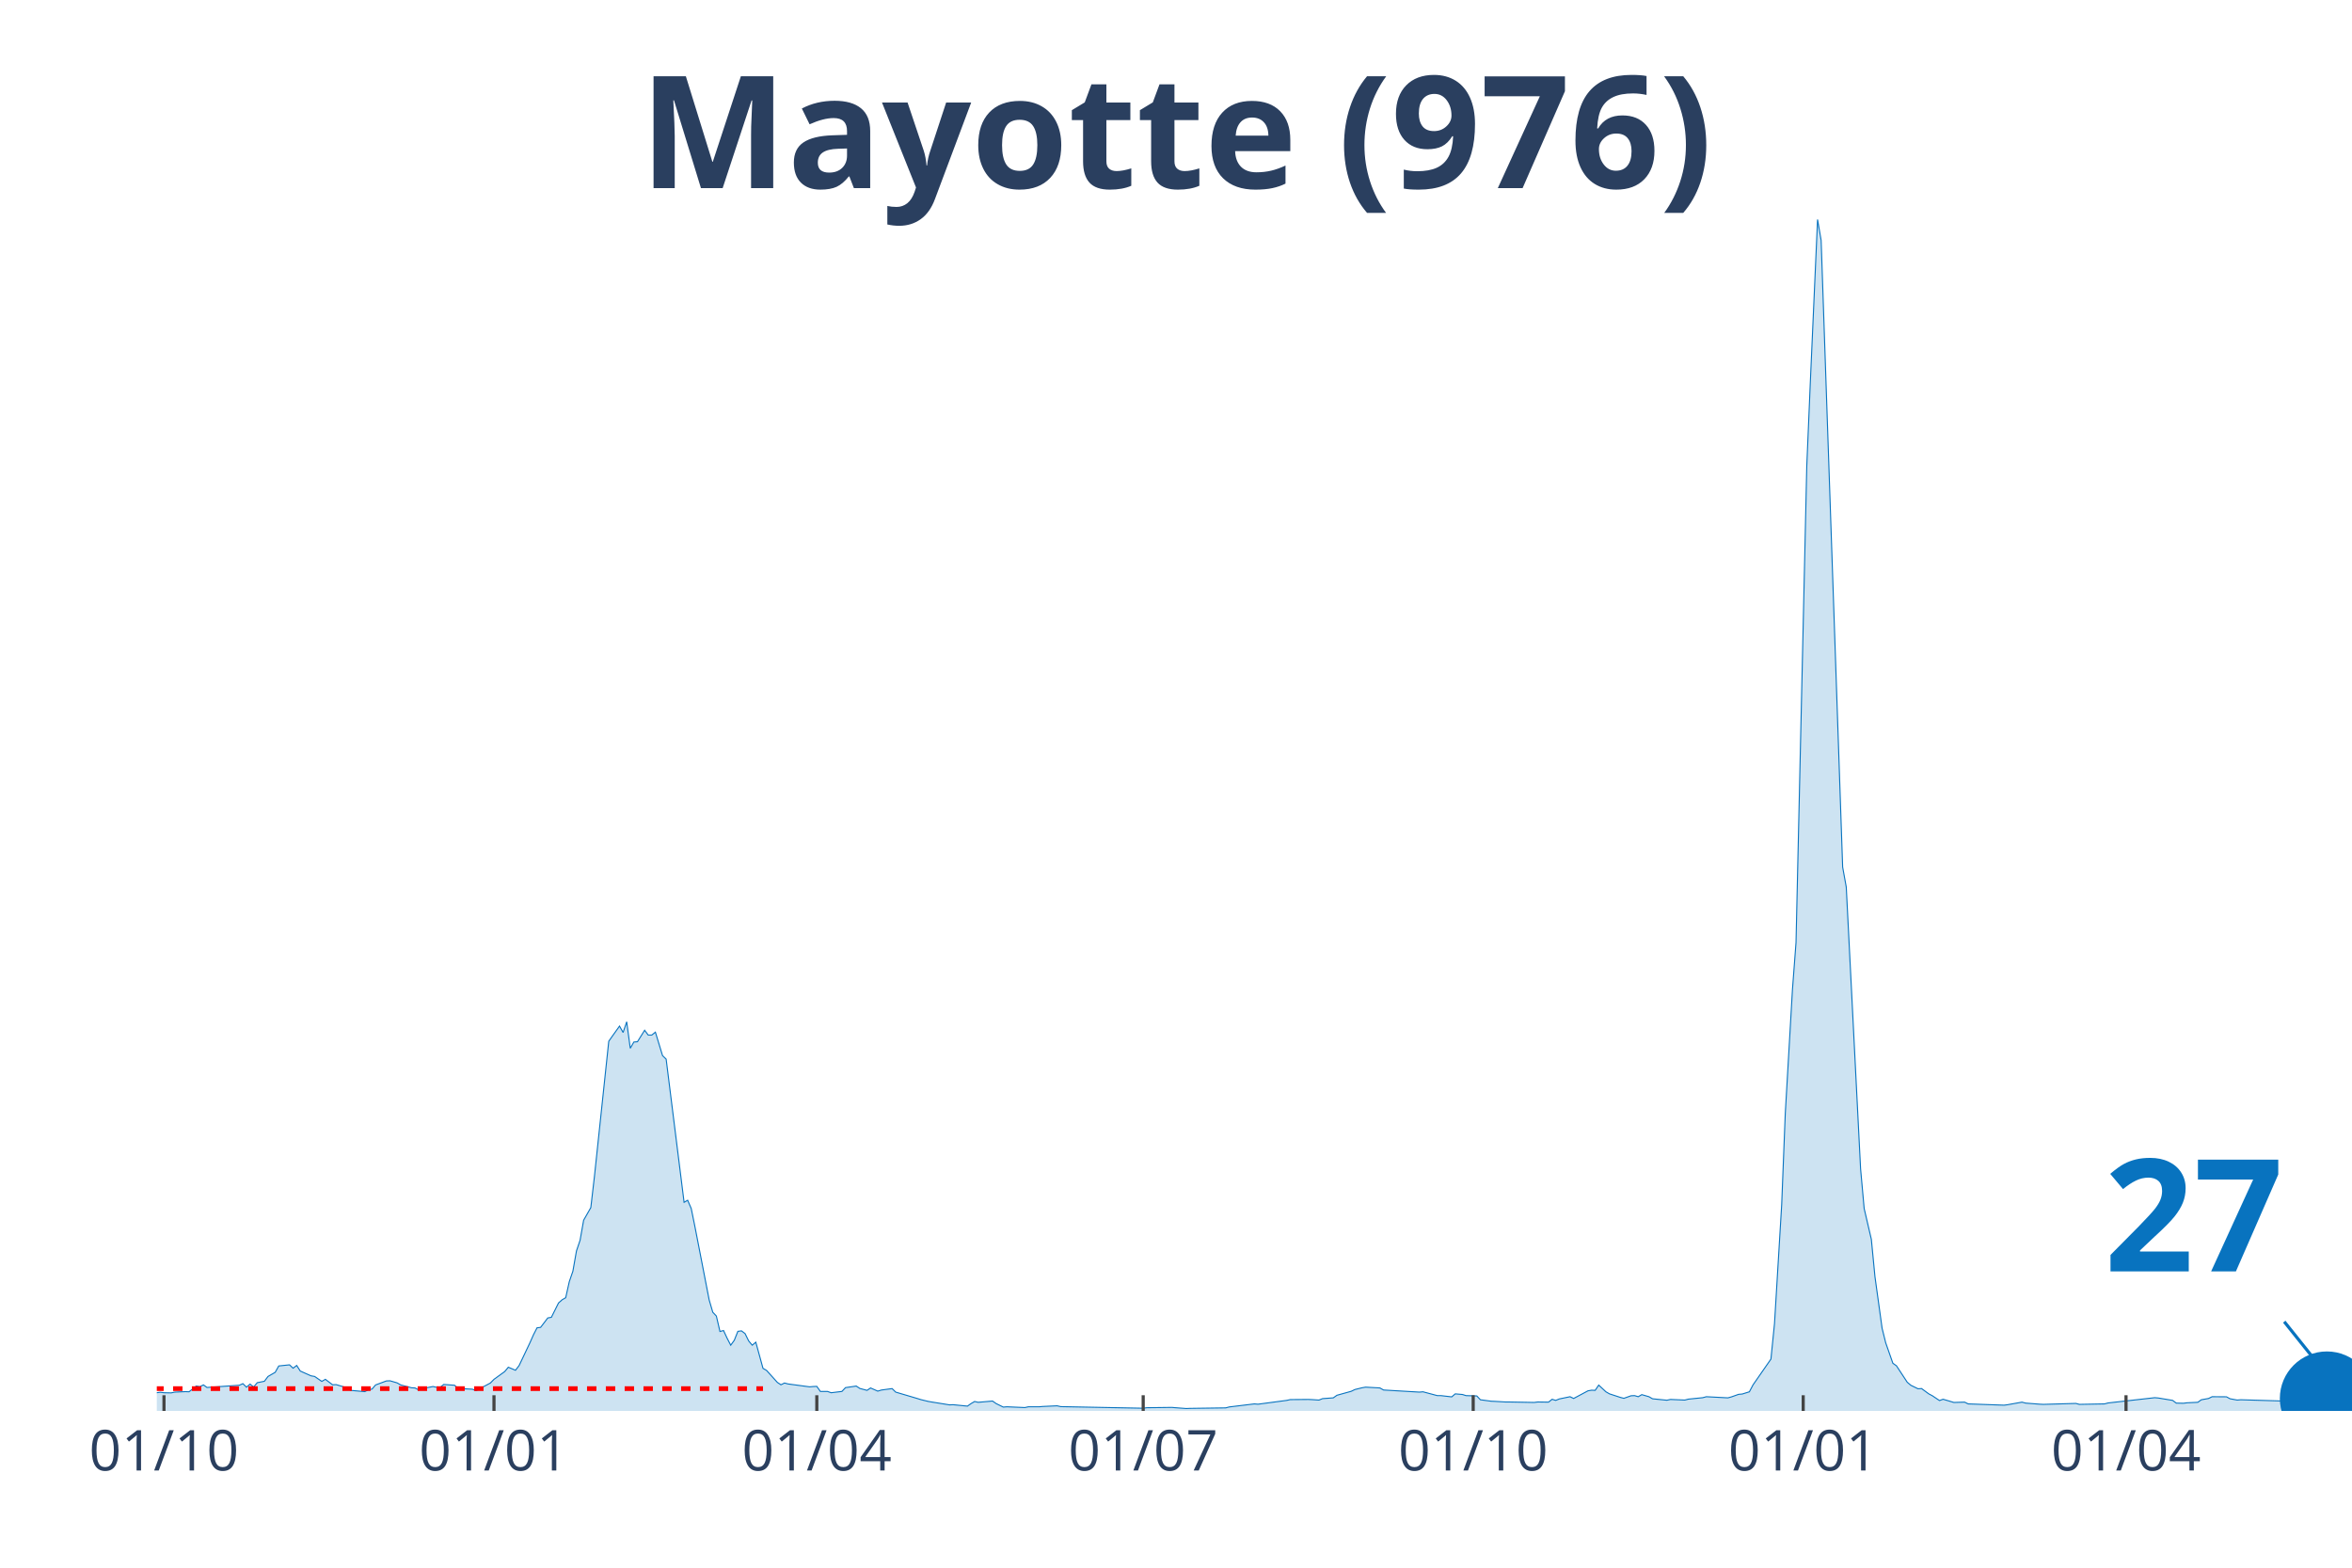
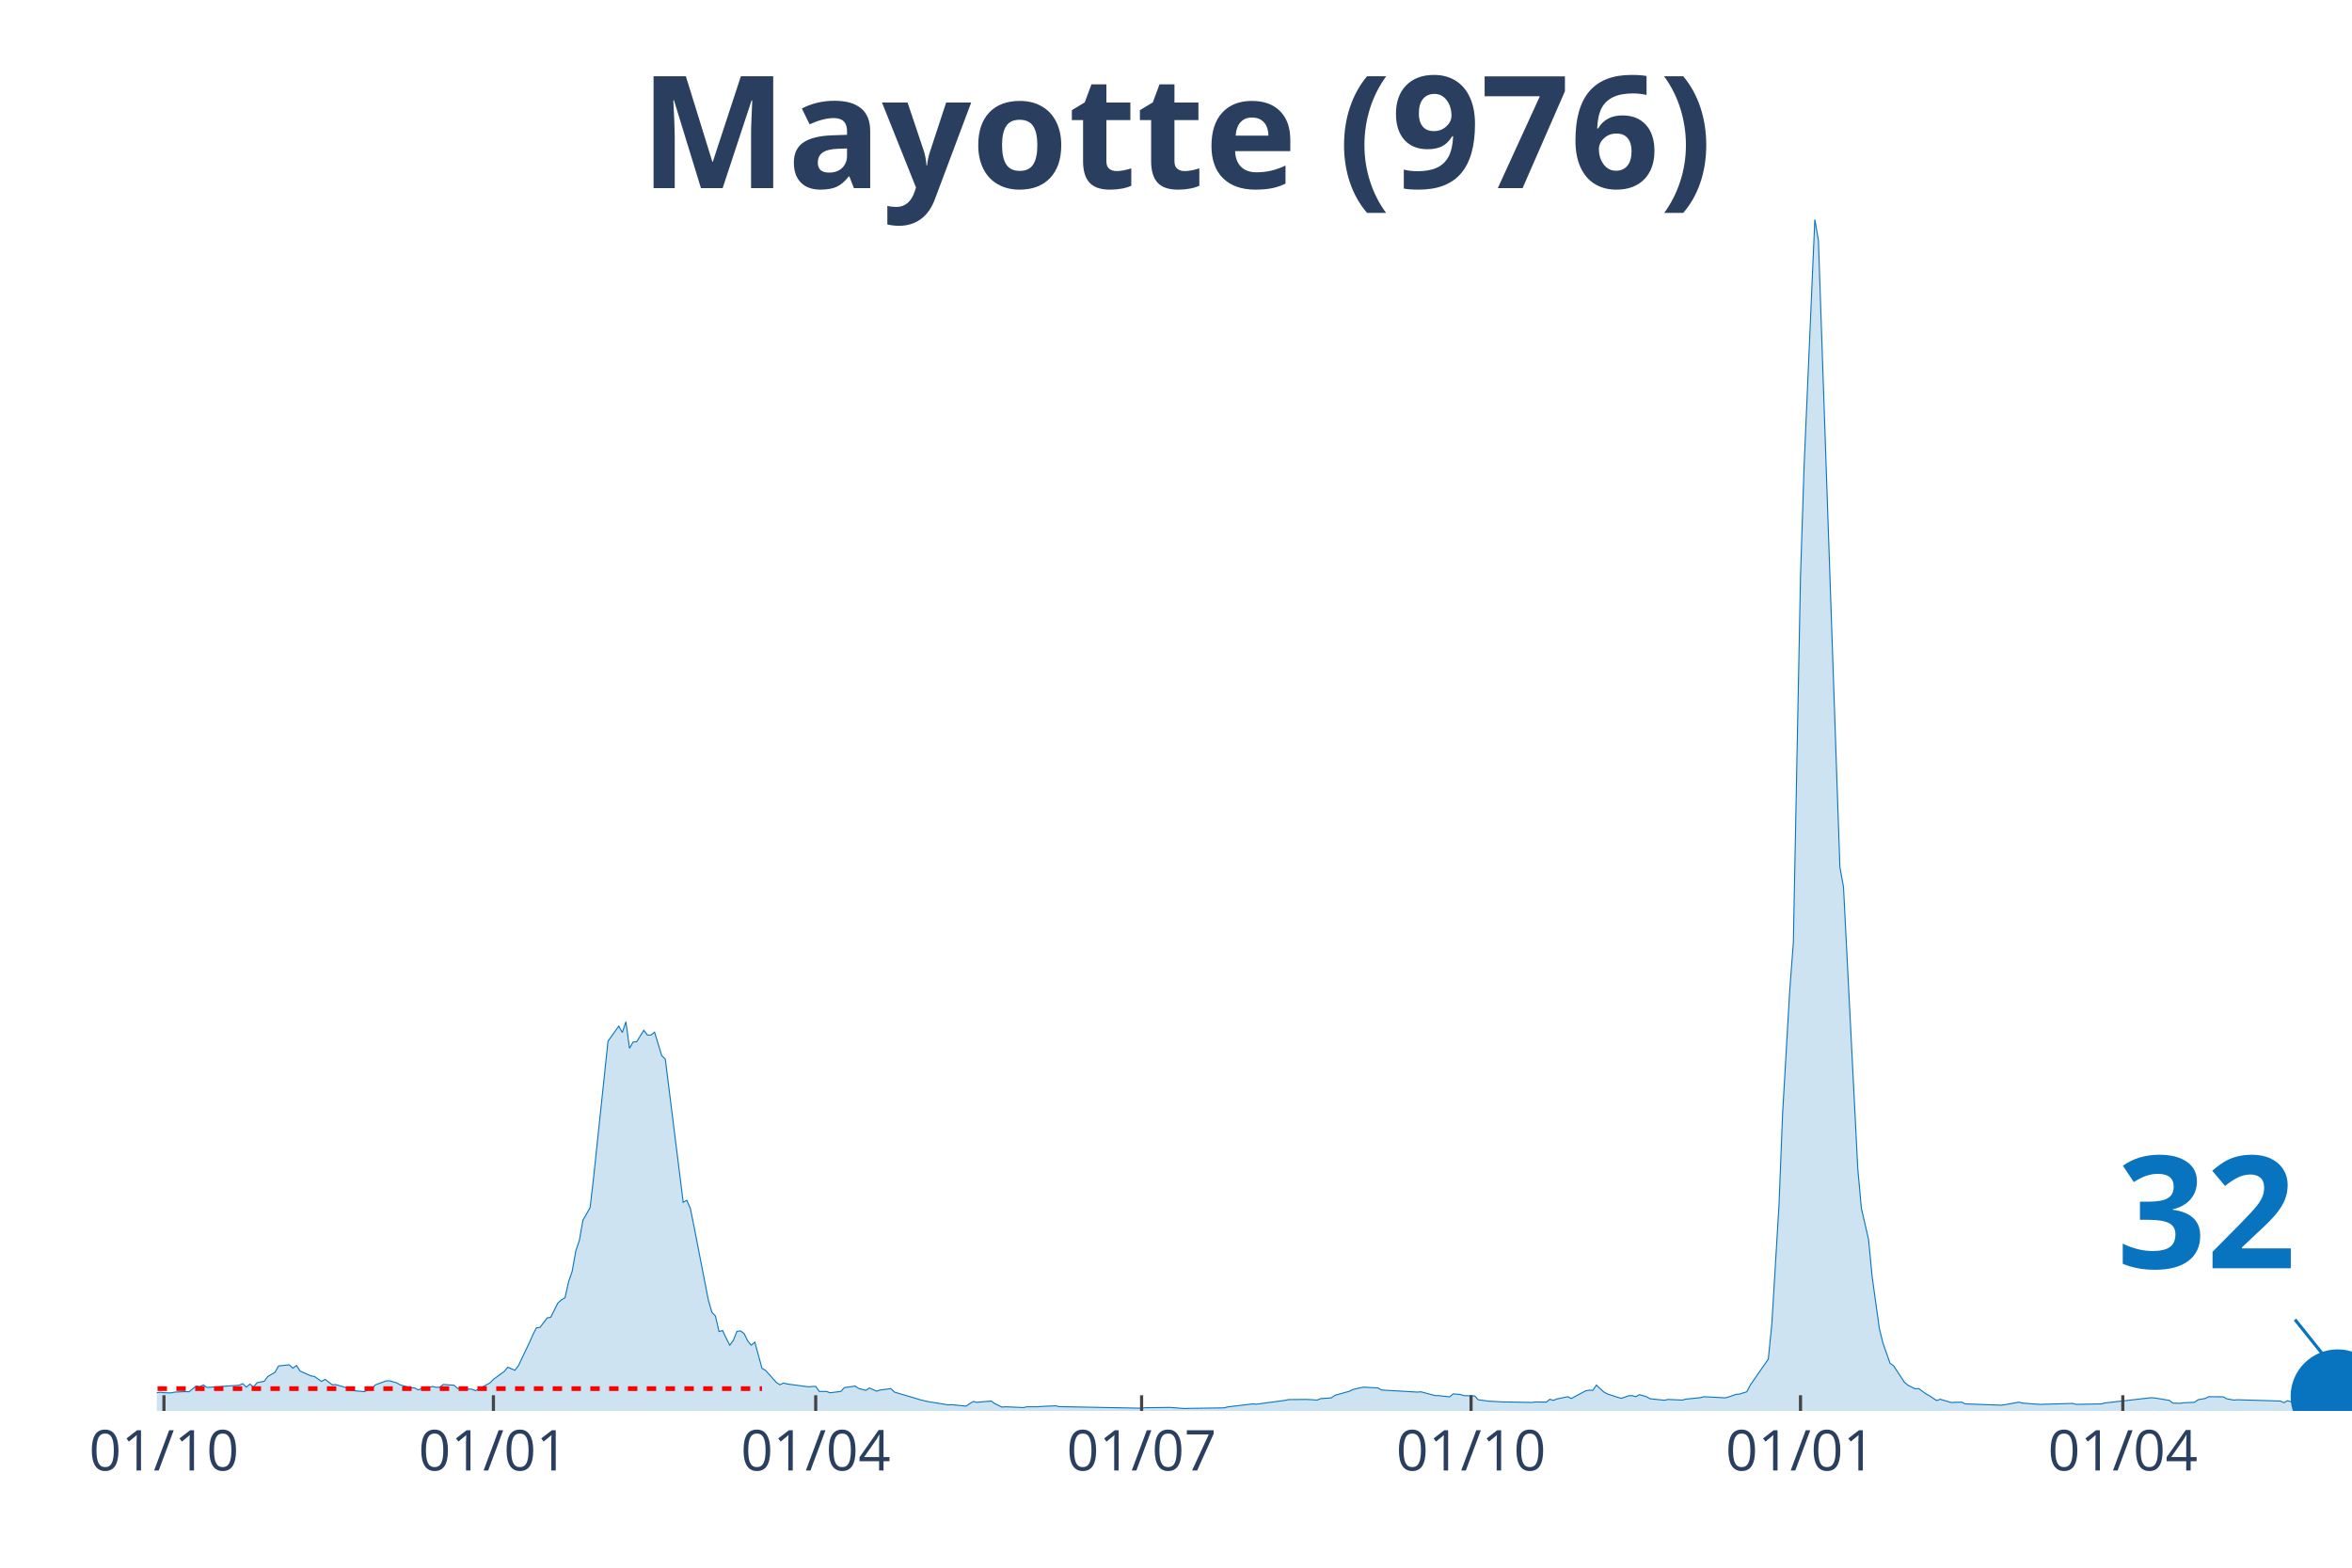
<svg xmlns="http://www.w3.org/2000/svg" class="main-svg" width="1125" height="750" style="" viewBox="0 0 750 500">
  <rect x="0" y="0" width="750" height="500" style="fill: rgb(0, 0, 0); fill-opacity: 0;" />
-   <defs id="defs-0bff88">
+   <defs id="defs-6a3d96">
    <g class="clips">
-       <clipPath id="clip0bff88xyplot" class="plotclip">
+       <clipPath id="clip6a3d96xyplot" class="plotclip">
        <rect width="700" height="380" />
      </clipPath>
-       <clipPath class="axesclip" id="clip0bff88x">
+       <clipPath class="axesclip" id="clip6a3d96x">
        <rect x="50" y="0" width="700" height="500" />
      </clipPath>
-       <clipPath class="axesclip" id="clip0bff88y">
+       <clipPath class="axesclip" id="clip6a3d96y">
        <rect x="0" y="70" width="750" height="380" />
      </clipPath>
-       <clipPath class="axesclip" id="clip0bff88xy">
+       <clipPath class="axesclip" id="clip6a3d96xy">
        <rect x="50" y="70" width="700" height="380" />
      </clipPath>
    </g>
    <g class="gradients" />
-     <g class="patterns" />
  </defs>
  <g class="bglayer">
    <rect class="bg" x="50" y="70" width="700" height="380" style="fill: rgb(0, 0, 0); fill-opacity: 0; stroke-width: 0;" />
  </g>
  <g class="layer-below">
    <g class="imagelayer" />
    <g class="shapelayer" />
  </g>
  <g class="cartesianlayer">
    <g class="subplot xy">
      <g class="layer-subplot">
        <g class="shapelayer" />
        <g class="imagelayer" />
      </g>
      <g class="gridlayer">
        <g class="x">
-           <path class="xgrid crisp" transform="translate(52.29,0)" d="M0,70v380" style="stroke: rgb(255, 255, 255); stroke-opacity: 1; stroke-width: 1px;" />
-           <path class="xgrid crisp" transform="translate(157.52,0)" d="M0,70v380" style="stroke: rgb(255, 255, 255); stroke-opacity: 1; stroke-width: 1px;" />
-           <path class="xgrid crisp" transform="translate(260.46,0)" d="M0,70v380" style="stroke: rgb(255, 255, 255); stroke-opacity: 1; stroke-width: 1px;" />
-           <path class="xgrid crisp" transform="translate(364.54,0)" d="M0,70v380" style="stroke: rgb(255, 255, 255); stroke-opacity: 1; stroke-width: 1px;" />
-           <path class="xgrid crisp" transform="translate(469.77,0)" d="M0,70v380" style="stroke: rgb(255, 255, 255); stroke-opacity: 1; stroke-width: 1px;" />
-           <path class="xgrid crisp" transform="translate(575,0)" d="M0,70v380" style="stroke: rgb(255, 255, 255); stroke-opacity: 1; stroke-width: 1px;" />
-           <path class="xgrid crisp" transform="translate(677.94,0)" d="M0,70v380" style="stroke: rgb(255, 255, 255); stroke-opacity: 1; stroke-width: 1px;" />
+           <path class="xgrid crisp" transform="translate(52.28,0)" d="M0,70v380" style="stroke: rgb(255, 255, 255); stroke-opacity: 1; stroke-width: 1px;" />
+           <path class="xgrid crisp" transform="translate(157.34,0)" d="M0,70v380" style="stroke: rgb(255, 255, 255); stroke-opacity: 1; stroke-width: 1px;" />
+           <path class="xgrid crisp" transform="translate(260.11,0)" d="M0,70v380" style="stroke: rgb(255, 255, 255); stroke-opacity: 1; stroke-width: 1px;" />
+           <path class="xgrid crisp" transform="translate(364.03,0)" d="M0,70v380" style="stroke: rgb(255, 255, 255); stroke-opacity: 1; stroke-width: 1px;" />
+           <path class="xgrid crisp" transform="translate(469.09,0)" d="M0,70v380" style="stroke: rgb(255, 255, 255); stroke-opacity: 1; stroke-width: 1px;" />
+           <path class="xgrid crisp" transform="translate(574.14,0)" d="M0,70v380" style="stroke: rgb(255, 255, 255); stroke-opacity: 1; stroke-width: 1px;" />
+           <path class="xgrid crisp" transform="translate(676.92,0)" d="M0,70v380" style="stroke: rgb(255, 255, 255); stroke-opacity: 1; stroke-width: 1px;" />
        </g>
        <g class="y" />
      </g>
      <g class="zerolinelayer" />
      <path class="xlines-below" />
      <path class="ylines-below" />
      <g class="overlines-below" />
      <g class="xaxislayer-below" />
      <g class="yaxislayer-below" />
      <g class="overaxes-below" />
-       <g class="plot" transform="translate(50,70)" clip-path="url(#clip0bff88xyplot)">
+       <g class="plot" transform="translate(50, 70)" clip-path="url('#clip6a3d96xyplot')">
        <g class="scatterlayer mlayer">
-           <g class="trace scatter traceed06a6" style="stroke-miterlimit: 2;">
+           <g class="trace scatter trace711600" style="stroke-miterlimit: 2;">
            <g class="fills">
              <g>
-                 <path class="js-fill" d="M680.56,380L-155.56,380L-155.56,378.37L-148.69,379.03L-147.55,377.61L-144.12,372.98L-142.97,368.21L-138.4,362.39L-137.25,363.92L-136.11,364.38L-134.97,368.66L-131.54,373.54L-130.39,373.69L-123.53,373.18L-122.39,373.18L-118.95,374.25L-117.81,374.1L-104.08,374.3L-102.94,374.91L-93.79,377.25L-92.65,376.84L-74.35,375.62L-73.2,375.78L-69.77,376.03L-68.63,375.83L-66.34,376.29L-65.2,376.03L-58.33,375.62L-57.19,376.03L-37.75,375.83L-36.6,375.73L-32.03,374.25L-30.88,374.25L-25.16,373.43L-24.02,374.15L-18.3,374.25L-17.16,374.35L-14.87,374L-13.73,374.3L-11.44,375.22L-10.29,375.22L-8.01,375.12L-6.86,375.02L1.14,374.05L2.29,374.2L4.58,374.25L5.72,374L9.15,373.85L10.29,373.9L12.58,372.06L13.73,372.26L14.87,371.7L16.01,372.52L26.31,371.81L27.45,371.3L28.59,372.42L29.74,371.45L30.88,372.37L32.03,371L34.31,370.54L35.46,369.01L37.75,367.69L38.89,365.66L42.32,365.3L43.46,366.37L44.61,365.5L45.75,367.28L49.18,368.81L50.33,369.01L52.61,370.58L53.76,369.92L56.05,371.66L57.19,371.61L60.62,372.62L61.76,373.44L66.34,373.85L67.48,373.24L68.63,373.03L69.77,371.71L73.2,370.44L74.35,370.39L76.63,371.05L77.78,371.71L81.21,372.62L82.35,372.68L83.5,373.29L84.64,372.88L88.07,372.22L89.22,372.47L90.36,372.47L91.5,371.56L94.93,371.81L96.08,372.83L100.65,373.08L101.8,373.54L106.37,371.1L107.52,369.93L110.95,367.44L112.09,366.06L114.38,367.03L115.52,365.55L118.95,358.33L120.1,355.74L121.24,353.5L122.39,353.35L124.67,350.35L125.82,350.14L128.1,345.57L129.25,344.55L130.39,343.89L131.54,338.75L132.68,335.44L133.82,328.98L134.97,325.58L136.11,319.17L138.4,315.15L139.54,305.33L144.12,262.1L145.26,260.47L147.55,257.27L148.69,259.3L149.84,255.89L150.98,264.34L152.12,262.35L153.27,262.25L155.56,258.59L156.7,260.12L157.84,260.12L158.99,259.2L161.27,266.68L162.42,267.8L168.14,313.47L169.28,312.81L170.42,315.45L171.57,321.1L176.14,344.6L177.29,348.52L178.43,349.74L179.58,354.67L180.72,354.36L181.86,356.81L183.01,359.04L184.15,357.47L185.29,354.62L186.44,354.47L187.58,355.33L188.73,357.67L189.87,359.04L191.01,358.08L193.3,366.42L194.44,367.08L197.88,370.9L199.02,371.66L200.16,371.1L201.31,371.4L208.17,372.32L209.31,372.22L210.46,372.17L211.6,373.79L213.89,373.79L215.03,374.2L218.46,373.79L219.61,372.57L223.04,372.07L224.18,372.83L226.47,373.44L227.61,372.68L229.9,373.69L231.05,373.34L234.48,372.88L235.62,374L242.48,376.03L243.63,376.39L245.92,376.95L247.06,377.15L252.78,378.07L253.92,378.02L258.5,378.47L259.64,377.66L260.78,377L261.93,377.25L266.5,376.85L267.65,377.66L269.93,378.78L271.08,378.68L276.8,378.93L277.94,378.68L281.37,378.68L282.52,378.58L287.09,378.37L288.24,378.63L314.54,379.14L315.69,378.98L323.69,378.88L324.84,378.98L328.27,379.24L329.41,379.19L340.85,379.03L341.99,378.73L350,377.76L351.14,377.86L360.29,376.64L361.44,376.39L367.16,376.34L368.3,376.39L370.59,376.54L371.73,376.08L375.16,375.83L376.31,375.01L380.88,373.74L382.03,373.18L384.31,372.62L385.46,372.42L390.03,372.67L391.18,373.33L402.61,374L403.76,373.9L408.33,375.12L409.48,375.12L412.91,375.52L414.05,374.56L416.34,374.76L417.48,375.12L420.92,375.22L422.06,376.44L425.49,376.9L426.63,376.95L430.07,377.15L431.21,377.15L439.22,377.3L440.36,377.15L443.79,377.2L444.93,376.29L446.08,376.64L447.22,376.18L450.65,375.47L451.8,376.03L456.37,373.59L457.52,373.39L458.66,373.44L459.8,371.76L462.09,373.9L463.24,374.56L466.67,375.68L467.81,375.98L470.1,375.17L471.24,375.12L472.39,375.47L473.53,374.81L475.82,375.47L476.96,376.13L481.54,376.59L482.68,376.34L487.25,376.54L488.4,376.24L492.97,375.78L494.12,375.47L500.98,375.83L502.12,375.52L504.41,374.71L505.56,374.61L507.84,373.9L508.99,371.71L514.71,363.47L515.85,352.13L518.14,314.23L519.28,285.24L521.57,245.67L522.71,230.61L526.14,78.63L527.29,51.52L529.58,0L530.72,6.66L537.58,206.56L538.73,212.91L543.3,302.79L544.44,315.45L546.73,325.27L547.88,337.17L550.16,353.65L551.31,358.28L553.59,364.79L554.74,365.61L558.17,370.84L559.31,371.81L561.6,372.93L562.75,372.87L565.03,374.55L566.18,375.16L568.46,376.69L569.61,376.28L571.9,376.95L573.04,377.3L576.47,377.2L577.61,377.76L589.05,378.17L590.2,378.02L594.77,377.2L595.92,377.51L600.49,377.86L601.63,377.91L611.93,377.61L613.07,377.91L621.08,377.76L622.22,377.46L637.09,375.78L638.24,375.88L642.81,376.64L643.95,377.51L646.24,377.56L647.39,377.41L650.82,377.25L651.96,376.44L654.25,376.03L655.39,375.47L659.97,375.5L661.11,376.12L663.4,376.54L664.54,376.44L678.27,376.85L679.41,377.36L680.56,376.74" style="fill: rgb(8, 115, 191); fill-opacity: 0.2; stroke-width: 0;" />
+                 <path class="js-fill" d="M684.01,380L-155.3,380L-155.3,378.37L-148.45,379.03L-147.31,377.61L-143.88,372.98L-142.74,368.21L-138.17,362.39L-137.03,363.92L-135.89,364.38L-134.75,368.66L-131.32,373.54L-130.18,373.69L-123.33,373.18L-122.19,373.18L-118.76,374.25L-117.62,374.1L-103.92,374.3L-102.77,374.91L-93.64,377.25L-92.5,376.84L-74.23,375.62L-73.08,375.78L-69.66,376.03L-68.52,375.83L-66.23,376.29L-65.09,376.03L-58.24,375.62L-57.1,376.03L-37.68,375.83L-36.54,375.73L-31.97,374.25L-30.83,374.25L-25.12,373.43L-23.98,374.15L-18.27,374.25L-17.13,374.35L-14.85,374L-13.7,374.3L-11.42,375.22L-10.28,375.22L-7.99,375.12L-6.85,375.02L1.14,374.05L2.28,374.2L4.57,374.25L5.71,374L9.14,373.85L10.28,373.9L12.56,372.06L13.7,372.26L14.85,371.7L15.99,372.52L26.26,371.81L27.41,371.3L28.55,372.42L29.69,371.45L30.83,372.37L31.97,371L34.26,370.54L35.4,369.01L37.68,367.69L38.83,365.66L42.25,365.3L43.39,366.37L44.54,365.5L45.68,367.28L49.1,368.81L50.24,369.01L52.53,370.58L53.67,369.92L55.95,371.66L57.1,371.61L60.52,372.62L61.66,373.44L66.23,373.85L67.37,373.24L68.52,373.03L69.66,371.71L73.08,370.44L74.23,370.39L76.51,371.05L77.65,371.71L81.08,372.62L82.22,372.68L83.36,373.29L84.5,372.88L87.93,372.22L89.07,372.47L90.21,372.47L91.35,371.56L94.78,371.81L95.92,372.83L100.49,373.08L101.63,373.54L106.2,371.1L107.34,369.93L110.77,367.44L111.91,366.06L114.19,367.03L115.33,365.55L118.76,358.33L119.9,355.74L121.04,353.5L122.19,353.35L124.47,350.35L125.61,350.14L127.9,345.57L129.04,344.55L130.18,343.89L131.32,338.75L132.46,335.44L133.61,328.98L134.75,325.58L135.89,319.17L138.17,315.15L139.31,305.33L143.88,262.1L145.02,260.47L147.31,257.27L148.45,259.3L149.59,255.89L150.73,264.34L151.88,262.35L153.02,262.25L155.3,258.59L156.44,260.12L157.59,260.12L158.73,259.2L161.01,266.68L162.15,267.8L167.86,313.47L169,312.81L170.15,315.45L171.29,321.1L175.86,344.6L177,348.52L178.14,349.74L179.28,354.67L180.42,354.36L181.57,356.81L182.71,359.04L183.85,357.47L184.99,354.62L186.13,354.47L187.28,355.33L188.42,357.67L189.56,359.04L190.7,358.08L192.99,366.42L194.13,367.08L197.55,370.9L198.69,371.66L199.84,371.1L200.98,371.4L207.83,372.32L208.97,372.22L210.11,372.17L211.26,373.79L213.54,373.79L214.68,374.2L218.11,373.79L219.25,372.57L222.68,372.07L223.82,372.83L226.1,373.44L227.24,372.68L229.53,373.69L230.67,373.34L234.09,372.88L235.24,374L242.09,376.03L243.23,376.39L245.51,376.95L246.66,377.15L252.37,378.07L253.51,378.02L258.08,378.47L259.22,377.66L260.36,377L261.5,377.25L266.07,376.85L267.21,377.66L269.49,378.78L270.64,378.68L276.35,378.93L277.49,378.68L280.91,378.68L282.06,378.58L286.62,378.37L287.77,378.63L314.03,379.14L315.17,378.98L323.16,378.88L324.31,378.98L327.73,379.24L328.87,379.19L340.29,379.03L341.44,378.73L349.43,377.76L350.57,377.86L359.71,376.64L360.85,376.39L366.56,376.34L367.7,376.39L369.98,376.54L371.13,376.08L374.55,375.83L375.69,375.01L380.26,373.74L381.4,373.18L383.69,372.62L384.83,372.42L389.4,372.67L390.54,373.33L401.96,374L403.1,373.9L407.67,375.12L408.81,375.12L412.23,375.52L413.38,374.56L415.66,374.76L416.8,375.12L420.23,375.22L421.37,376.44L424.8,376.9L425.94,376.95L429.36,377.15L430.51,377.15L438.5,377.3L439.64,377.15L443.07,377.2L444.21,376.29L445.35,376.64L446.49,376.18L449.92,375.47L451.06,376.03L455.63,373.59L456.77,373.39L457.91,373.44L459.05,371.76L461.34,373.9L462.48,374.56L465.91,375.68L467.05,375.98L469.33,375.17L470.47,375.12L471.62,375.47L472.76,374.81L475.04,375.47L476.18,376.13L480.75,376.59L481.89,376.34L486.46,376.54L487.6,376.24L492.17,375.78L493.31,375.47L500.16,375.83L501.31,375.52L503.59,374.71L504.73,374.61L507.01,373.9L508.16,371.71L513.87,363.47L515.01,352.13L517.29,314.23L518.43,285.24L520.72,245.67L521.86,230.61L524.14,113.88L525.29,78.63L528.71,0L529.85,6.66L536.7,206.56L537.85,212.91L542.41,302.79L543.56,315.45L545.84,325.27L546.98,337.17L549.27,353.65L550.41,358.28L552.69,364.79L553.83,365.61L557.26,370.84L558.4,371.81L560.69,372.93L561.83,372.87L564.11,374.55L565.25,375.16L567.54,376.69L568.68,376.28L570.96,376.95L572.1,377.3L575.53,377.2L576.67,377.76L588.09,378.17L589.23,378.02L593.8,377.2L594.94,377.51L599.51,377.86L600.65,377.91L610.93,377.61L612.07,377.91L620.07,377.76L621.21,377.46L636.05,375.78L637.19,375.88L641.76,376.64L642.9,377.51L645.19,377.56L646.33,377.41L649.76,377.25L650.9,376.44L653.18,376.03L654.32,375.47L658.89,375.5L660.03,376.12L662.32,376.54L663.46,376.44L677.16,376.85L678.3,377.36L679.45,376.74L680.59,377.1L684.01,376.54" style="fill: rgb(8, 115, 191); fill-opacity: 0.2; stroke-width: 0;" />
              </g>
            </g>
            <g class="errorbars" />
            <g class="lines">
-               <path class="js-line" d="M-155.56,378.37L-148.69,379.03L-147.55,377.61L-144.12,372.98L-142.97,368.21L-138.4,362.39L-137.25,363.92L-136.11,364.38L-134.97,368.66L-131.54,373.54L-130.39,373.69L-123.53,373.18L-122.39,373.18L-118.95,374.25L-117.81,374.1L-104.08,374.3L-102.94,374.91L-93.79,377.25L-92.65,376.84L-74.35,375.62L-73.2,375.78L-69.77,376.03L-68.63,375.83L-66.34,376.29L-65.2,376.03L-58.33,375.62L-57.19,376.03L-37.75,375.83L-36.6,375.73L-32.03,374.25L-30.88,374.25L-25.16,373.43L-24.02,374.15L-18.3,374.25L-17.16,374.35L-14.87,374L-13.73,374.3L-11.44,375.22L-10.29,375.22L-8.01,375.12L-6.86,375.02L1.14,374.05L2.29,374.2L4.58,374.25L5.72,374L9.15,373.85L10.29,373.9L12.58,372.06L13.73,372.26L14.87,371.7L16.01,372.52L26.31,371.81L27.45,371.3L28.59,372.42L29.74,371.45L30.88,372.37L32.03,371L34.31,370.54L35.46,369.01L37.75,367.69L38.89,365.66L42.32,365.3L43.46,366.37L44.61,365.5L45.75,367.28L49.18,368.81L50.33,369.01L52.61,370.58L53.76,369.92L56.05,371.66L57.19,371.61L60.62,372.62L61.76,373.44L66.34,373.85L67.48,373.24L68.63,373.03L69.77,371.71L73.2,370.44L74.35,370.39L76.63,371.05L77.78,371.71L81.21,372.62L82.35,372.68L83.5,373.29L84.64,372.88L88.07,372.22L89.22,372.47L90.36,372.47L91.5,371.56L94.93,371.81L96.08,372.83L100.65,373.08L101.8,373.54L106.37,371.1L107.52,369.93L110.95,367.44L112.09,366.06L114.38,367.03L115.52,365.55L118.95,358.33L120.1,355.74L121.24,353.5L122.39,353.35L124.67,350.35L125.82,350.14L128.1,345.57L129.25,344.55L130.39,343.89L131.54,338.75L132.68,335.44L133.82,328.98L134.97,325.58L136.11,319.17L138.4,315.15L139.54,305.33L144.12,262.1L145.26,260.47L147.55,257.27L148.69,259.3L149.84,255.89L150.98,264.34L152.12,262.35L153.27,262.25L155.56,258.59L156.7,260.12L157.84,260.12L158.99,259.2L161.27,266.68L162.42,267.8L168.14,313.47L169.28,312.81L170.42,315.45L171.57,321.1L176.14,344.6L177.29,348.52L178.43,349.74L179.58,354.67L180.72,354.36L181.86,356.81L183.01,359.04L184.15,357.47L185.29,354.62L186.44,354.47L187.58,355.33L188.73,357.67L189.87,359.04L191.01,358.08L193.3,366.42L194.44,367.08L197.88,370.9L199.02,371.66L200.16,371.1L201.31,371.4L208.17,372.32L209.31,372.22L210.46,372.17L211.6,373.79L213.89,373.79L215.03,374.2L218.46,373.79L219.61,372.57L223.04,372.07L224.18,372.83L226.47,373.44L227.61,372.68L229.9,373.69L231.05,373.34L234.48,372.88L235.62,374L242.48,376.03L243.63,376.39L245.92,376.95L247.06,377.15L252.78,378.07L253.92,378.02L258.5,378.47L259.64,377.66L260.78,377L261.93,377.25L266.5,376.85L267.65,377.66L269.93,378.78L271.08,378.68L276.8,378.93L277.94,378.68L281.37,378.68L282.52,378.58L287.09,378.37L288.24,378.63L314.54,379.14L315.69,378.98L323.69,378.88L324.84,378.98L328.27,379.24L329.41,379.19L340.85,379.03L341.99,378.73L350,377.76L351.14,377.86L360.29,376.64L361.44,376.39L367.16,376.34L368.3,376.39L370.59,376.54L371.73,376.08L375.16,375.83L376.31,375.01L380.88,373.74L382.03,373.18L384.31,372.62L385.46,372.42L390.03,372.67L391.18,373.33L402.61,374L403.76,373.9L408.33,375.12L409.48,375.12L412.91,375.52L414.05,374.56L416.34,374.76L417.48,375.12L420.92,375.22L422.06,376.44L425.49,376.9L426.63,376.95L430.07,377.15L431.21,377.15L439.22,377.3L440.36,377.15L443.79,377.2L444.93,376.29L446.08,376.64L447.22,376.18L450.65,375.47L451.8,376.03L456.37,373.59L457.52,373.39L458.66,373.44L459.8,371.76L462.09,373.9L463.24,374.56L466.67,375.68L467.81,375.98L470.1,375.17L471.24,375.12L472.39,375.47L473.53,374.81L475.82,375.47L476.96,376.13L481.54,376.59L482.68,376.34L487.25,376.54L488.4,376.24L492.97,375.78L494.12,375.47L500.98,375.83L502.12,375.52L504.41,374.71L505.56,374.61L507.84,373.9L508.99,371.71L514.71,363.47L515.85,352.13L518.14,314.23L519.28,285.24L521.57,245.67L522.71,230.61L526.14,78.63L527.29,51.52L529.58,0L530.72,6.66L537.58,206.56L538.73,212.91L543.3,302.79L544.44,315.45L546.73,325.27L547.88,337.17L550.16,353.65L551.31,358.28L553.59,364.79L554.74,365.61L558.17,370.84L559.31,371.81L561.6,372.93L562.75,372.87L565.03,374.55L566.18,375.16L568.46,376.69L569.61,376.28L571.9,376.95L573.04,377.3L576.47,377.2L577.61,377.76L589.05,378.17L590.2,378.02L594.77,377.2L595.92,377.51L600.49,377.86L601.63,377.91L611.93,377.61L613.07,377.91L621.08,377.76L622.22,377.46L637.09,375.78L638.24,375.88L642.81,376.64L643.95,377.51L646.24,377.56L647.39,377.41L650.82,377.25L651.96,376.44L654.25,376.03L655.39,375.47L659.97,375.5L661.11,376.12L663.4,376.54L664.54,376.44L678.27,376.85L679.41,377.36L680.56,376.74" style="vector-effect: non-scaling-stroke; fill: none; stroke: rgb(8, 115, 191); stroke-opacity: 1; stroke-width: 0.5px; opacity: 1;" />
+               <path class="js-line" d="M-155.3,378.37L-148.45,379.03L-147.31,377.61L-143.88,372.98L-142.74,368.21L-138.17,362.39L-137.03,363.92L-135.89,364.38L-134.75,368.66L-131.32,373.54L-130.18,373.69L-123.33,373.18L-122.19,373.18L-118.76,374.25L-117.62,374.1L-103.92,374.3L-102.77,374.91L-93.64,377.25L-92.5,376.84L-74.23,375.62L-73.08,375.78L-69.66,376.03L-68.52,375.83L-66.23,376.29L-65.09,376.03L-58.24,375.62L-57.1,376.03L-37.68,375.83L-36.54,375.73L-31.97,374.25L-30.83,374.25L-25.12,373.43L-23.98,374.15L-18.27,374.25L-17.13,374.35L-14.85,374L-13.7,374.3L-11.42,375.22L-10.28,375.22L-7.99,375.12L-6.85,375.02L1.14,374.05L2.28,374.2L4.57,374.25L5.71,374L9.14,373.85L10.28,373.9L12.56,372.06L13.7,372.26L14.85,371.7L15.99,372.52L26.26,371.81L27.41,371.3L28.55,372.42L29.69,371.45L30.83,372.37L31.97,371L34.26,370.54L35.4,369.01L37.68,367.69L38.83,365.66L42.25,365.3L43.39,366.37L44.54,365.5L45.68,367.28L49.1,368.81L50.24,369.01L52.53,370.58L53.67,369.92L55.95,371.66L57.1,371.61L60.52,372.62L61.66,373.44L66.23,373.85L67.37,373.24L68.52,373.03L69.66,371.71L73.08,370.44L74.23,370.39L76.51,371.05L77.65,371.71L81.08,372.62L82.22,372.68L83.36,373.29L84.5,372.88L87.93,372.22L89.07,372.47L90.21,372.47L91.35,371.56L94.78,371.81L95.92,372.83L100.49,373.08L101.63,373.54L106.2,371.1L107.34,369.93L110.77,367.44L111.91,366.06L114.19,367.03L115.33,365.55L118.76,358.33L119.9,355.74L121.04,353.5L122.19,353.35L124.47,350.35L125.61,350.14L127.9,345.57L129.04,344.55L130.18,343.89L131.32,338.75L132.46,335.44L133.61,328.98L134.75,325.58L135.89,319.17L138.17,315.15L139.31,305.33L143.88,262.1L145.02,260.47L147.31,257.27L148.45,259.3L149.59,255.89L150.73,264.34L151.88,262.35L153.02,262.25L155.3,258.59L156.44,260.12L157.59,260.12L158.73,259.2L161.01,266.68L162.15,267.8L167.86,313.47L169,312.81L170.15,315.45L171.29,321.1L175.86,344.6L177,348.52L178.14,349.74L179.28,354.67L180.42,354.36L181.57,356.81L182.71,359.04L183.85,357.47L184.99,354.62L186.13,354.47L187.28,355.33L188.42,357.67L189.56,359.04L190.7,358.08L192.99,366.42L194.13,367.08L197.55,370.9L198.69,371.66L199.84,371.1L200.98,371.4L207.83,372.32L208.97,372.22L210.11,372.17L211.26,373.79L213.54,373.79L214.68,374.2L218.11,373.79L219.25,372.57L222.68,372.07L223.82,372.83L226.1,373.44L227.24,372.68L229.53,373.69L230.67,373.34L234.09,372.88L235.24,374L242.09,376.03L243.23,376.39L245.51,376.95L246.66,377.15L252.37,378.07L253.51,378.02L258.08,378.47L259.22,377.66L260.36,377L261.5,377.25L266.07,376.85L267.21,377.66L269.49,378.78L270.64,378.68L276.35,378.93L277.49,378.68L280.91,378.68L282.06,378.58L286.62,378.37L287.77,378.63L314.03,379.14L315.17,378.98L323.16,378.88L324.31,378.98L327.73,379.24L328.87,379.19L340.29,379.03L341.44,378.73L349.43,377.76L350.57,377.86L359.71,376.64L360.85,376.39L366.56,376.34L367.7,376.39L369.98,376.54L371.13,376.08L374.55,375.83L375.69,375.01L380.26,373.74L381.4,373.18L383.69,372.62L384.83,372.42L389.4,372.67L390.54,373.33L401.96,374L403.1,373.9L407.67,375.12L408.81,375.12L412.23,375.52L413.38,374.56L415.66,374.76L416.8,375.12L420.23,375.22L421.37,376.44L424.8,376.9L425.94,376.95L429.36,377.15L430.51,377.15L438.5,377.3L439.64,377.15L443.07,377.2L444.21,376.29L445.35,376.64L446.49,376.18L449.92,375.47L451.06,376.03L455.63,373.59L456.77,373.39L457.91,373.44L459.05,371.76L461.34,373.9L462.48,374.56L465.91,375.68L467.05,375.98L469.33,375.17L470.47,375.12L471.62,375.47L472.76,374.81L475.04,375.47L476.18,376.13L480.75,376.59L481.89,376.34L486.46,376.54L487.6,376.24L492.17,375.78L493.31,375.47L500.16,375.83L501.31,375.52L503.59,374.71L504.73,374.61L507.01,373.9L508.16,371.71L513.87,363.47L515.01,352.13L517.29,314.23L518.43,285.24L520.72,245.67L521.86,230.61L524.14,113.88L525.29,78.63L528.71,0L529.85,6.66L536.7,206.56L537.85,212.91L542.41,302.79L543.56,315.45L545.84,325.27L546.98,337.17L549.27,353.65L550.41,358.28L552.69,364.79L553.83,365.61L557.26,370.84L558.4,371.81L560.69,372.93L561.83,372.87L564.11,374.55L565.25,375.16L567.54,376.69L568.68,376.28L570.96,376.95L572.1,377.3L575.53,377.2L576.67,377.76L588.09,378.17L589.23,378.02L593.8,377.2L594.94,377.51L599.51,377.86L600.65,377.91L610.93,377.61L612.07,377.91L620.07,377.76L621.21,377.46L636.05,375.78L637.19,375.88L641.76,376.64L642.9,377.51L645.19,377.56L646.33,377.41L649.76,377.25L650.9,376.44L653.18,376.03L654.32,375.47L658.89,375.5L660.03,376.12L662.32,376.54L663.46,376.44L677.16,376.85L678.3,377.36L679.45,376.74L680.59,377.1L684.01,376.54" style="vector-effect: non-scaling-stroke; fill: none; stroke: rgb(8, 115, 191); stroke-opacity: 1; stroke-width: 0.5px; opacity: 1;" />
            </g>
            <g class="points" />
            <g class="text" />
          </g>
-           <g class="trace scatter tracee7403e" style="stroke-miterlimit: 2;">
+           <g class="trace scatter trace9f6106" style="stroke-miterlimit: 2;">
            <g class="fills">
              <g>
-                 <path class="js-fill" d="M691.99,380L680.56,380L680.56,376.74L682.84,377.05L683.99,376.74L689.71,376.03L690.85,376.13L691.99,376.03" style="fill: rgb(8, 115, 191); fill-opacity: 0.4; stroke-width: 0;" />
+                 <path class="js-fill" d="M695.43,380L684.01,380L684.01,376.54L686.3,375.98L687.44,376.18L695.43,375.37" style="fill: rgb(8, 115, 191); fill-opacity: 0.4; stroke-width: 0;" />
              </g>
            </g>
            <g class="errorbars" />
            <g class="lines">
-               <path class="js-line" d="M680.56,376.74L682.84,377.05L683.99,376.74L689.71,376.03L690.85,376.13L691.99,376.03" style="vector-effect: non-scaling-stroke; fill: none; stroke: rgb(8, 115, 191); stroke-opacity: 1; stroke-width: 2px; opacity: 1;" />
+               <path class="js-line" d="M684.01,376.54L686.3,375.98L687.44,376.18L695.43,375.37" style="vector-effect: non-scaling-stroke; fill: none; stroke: rgb(8, 115, 191); stroke-opacity: 1; stroke-width: 2px; opacity: 1;" />
            </g>
            <g class="points" />
            <g class="text" />
          </g>
-           <g class="trace scatter tracee431a7" style="stroke-miterlimit: 2; opacity: 1;">
+           <g class="trace scatter tracec6c1ee" style="stroke-miterlimit: 2; opacity: 1;">
            <g class="fills" />
            <g class="errorbars" />
            <g class="lines" />
            <g class="points">
-               <path class="point" transform="translate(691.99,376.03)" d="M15,0A15,15 0 1,1 0,-15A15,15 0 0,1 15,0Z" style="opacity: 1; stroke-width: 0px; fill: rgb(8, 115, 191); fill-opacity: 1;" />
+               <path class="point" transform="translate(695.43,375.37)" d="M15,0A15,15 0 1,1 0,-15A15,15 0 0,1 15,0Z" style="opacity: 1; stroke-width: 0px; fill: rgb(8, 115, 191); fill-opacity: 1;" />
            </g>
            <g class="text" />
          </g>
        </g>
      </g>
      <g class="overplot" />
-       <path class="xlines-above crisp" d="" style="fill: none; stroke-width: 1px; stroke: rgb(0, 0, 0); stroke-opacity: 0;" />
-       <path class="ylines-above crisp" d="M0,0" style="fill: none;" />
+       <path class="xlines-above crisp" style="fill: none; stroke-width: 1px; stroke: rgb(0, 0, 0); stroke-opacity: 0;" d="" />
+       <path class="ylines-above crisp" style="fill: none;" d="M0,0" />
      <g class="overlines-above" />
      <g class="xaxislayer-above">
-         <path class="xtick ticks crisp" d="M0,450v-5" transform="translate(52.29,0)" style="stroke: rgb(68, 68, 68); stroke-opacity: 1; stroke-width: 1px;" />
-         <path class="xtick ticks crisp" d="M0,450v-5" transform="translate(157.52,0)" style="stroke: rgb(68, 68, 68); stroke-opacity: 1; stroke-width: 1px;" />
-         <path class="xtick ticks crisp" d="M0,450v-5" transform="translate(260.46,0)" style="stroke: rgb(68, 68, 68); stroke-opacity: 1; stroke-width: 1px;" />
-         <path class="xtick ticks crisp" d="M0,450v-5" transform="translate(364.54,0)" style="stroke: rgb(68, 68, 68); stroke-opacity: 1; stroke-width: 1px;" />
-         <path class="xtick ticks crisp" d="M0,450v-5" transform="translate(469.77,0)" style="stroke: rgb(68, 68, 68); stroke-opacity: 1; stroke-width: 1px;" />
-         <path class="xtick ticks crisp" d="M0,450v-5" transform="translate(575,0)" style="stroke: rgb(68, 68, 68); stroke-opacity: 1; stroke-width: 1px;" />
-         <path class="xtick ticks crisp" d="M0,450v-5" transform="translate(677.94,0)" style="stroke: rgb(68, 68, 68); stroke-opacity: 1; stroke-width: 1px;" />
+         <path class="xtick ticks crisp" d="M0,450v-5" transform="translate(52.28,0)" style="stroke: rgb(68, 68, 68); stroke-opacity: 1; stroke-width: 1px;" />
+         <path class="xtick ticks crisp" d="M0,450v-5" transform="translate(157.34,0)" style="stroke: rgb(68, 68, 68); stroke-opacity: 1; stroke-width: 1px;" />
+         <path class="xtick ticks crisp" d="M0,450v-5" transform="translate(260.11,0)" style="stroke: rgb(68, 68, 68); stroke-opacity: 1; stroke-width: 1px;" />
+         <path class="xtick ticks crisp" d="M0,450v-5" transform="translate(364.03,0)" style="stroke: rgb(68, 68, 68); stroke-opacity: 1; stroke-width: 1px;" />
+         <path class="xtick ticks crisp" d="M0,450v-5" transform="translate(469.09,0)" style="stroke: rgb(68, 68, 68); stroke-opacity: 1; stroke-width: 1px;" />
+         <path class="xtick ticks crisp" d="M0,450v-5" transform="translate(574.14,0)" style="stroke: rgb(68, 68, 68); stroke-opacity: 1; stroke-width: 1px;" />
+         <path class="xtick ticks crisp" d="M0,450v-5" transform="translate(676.92,0)" style="stroke: rgb(68, 68, 68); stroke-opacity: 1; stroke-width: 1px;" />
        <g class="xtick">
-           <text text-anchor="middle" x="0" y="469" transform="translate(52.29,0)" style="font-family: 'Open Sans', verdana, arial, sans-serif; font-size: 18px; fill: rgb(42, 63, 95); fill-opacity: 1; white-space: pre; opacity: 1;">01/10</text>
+           <text text-anchor="middle" x="0" y="469" transform="translate(52.28,0)" style="font-family: 'Open Sans', verdana, arial, sans-serif; font-size: 18px; fill: rgb(42, 63, 95); fill-opacity: 1; white-space: pre;">01/10</text>
        </g>
        <g class="xtick">
-           <text text-anchor="middle" x="0" y="469" style="font-family: 'Open Sans', verdana, arial, sans-serif; font-size: 18px; fill: rgb(42, 63, 95); fill-opacity: 1; white-space: pre; opacity: 1;" transform="translate(157.52,0)">01/01</text>
+           <text text-anchor="middle" x="0" y="469" transform="translate(157.34,0)" style="font-family: 'Open Sans', verdana, arial, sans-serif; font-size: 18px; fill: rgb(42, 63, 95); fill-opacity: 1; white-space: pre;">01/01</text>
        </g>
        <g class="xtick">
-           <text text-anchor="middle" x="0" y="469" style="font-family: 'Open Sans', verdana, arial, sans-serif; font-size: 18px; fill: rgb(42, 63, 95); fill-opacity: 1; white-space: pre; opacity: 1;" transform="translate(260.46,0)">01/04</text>
+           <text text-anchor="middle" x="0" y="469" transform="translate(260.11,0)" style="font-family: 'Open Sans', verdana, arial, sans-serif; font-size: 18px; fill: rgb(42, 63, 95); fill-opacity: 1; white-space: pre;">01/04</text>
        </g>
        <g class="xtick">
-           <text text-anchor="middle" x="0" y="469" style="font-family: 'Open Sans', verdana, arial, sans-serif; font-size: 18px; fill: rgb(42, 63, 95); fill-opacity: 1; white-space: pre; opacity: 1;" transform="translate(364.54,0)">01/07</text>
+           <text text-anchor="middle" x="0" y="469" transform="translate(364.03,0)" style="font-family: 'Open Sans', verdana, arial, sans-serif; font-size: 18px; fill: rgb(42, 63, 95); fill-opacity: 1; white-space: pre;">01/07</text>
        </g>
        <g class="xtick">
-           <text text-anchor="middle" x="0" y="469" style="font-family: 'Open Sans', verdana, arial, sans-serif; font-size: 18px; fill: rgb(42, 63, 95); fill-opacity: 1; white-space: pre; opacity: 1;" transform="translate(469.77,0)">01/10</text>
+           <text text-anchor="middle" x="0" y="469" transform="translate(469.09,0)" style="font-family: 'Open Sans', verdana, arial, sans-serif; font-size: 18px; fill: rgb(42, 63, 95); fill-opacity: 1; white-space: pre;">01/10</text>
        </g>
        <g class="xtick">
-           <text text-anchor="middle" x="0" y="469" style="font-family: 'Open Sans', verdana, arial, sans-serif; font-size: 18px; fill: rgb(42, 63, 95); fill-opacity: 1; white-space: pre; opacity: 1;" transform="translate(575,0)">01/01</text>
+           <text text-anchor="middle" x="0" y="469" transform="translate(574.14,0)" style="font-family: 'Open Sans', verdana, arial, sans-serif; font-size: 18px; fill: rgb(42, 63, 95); fill-opacity: 1; white-space: pre;">01/01</text>
        </g>
        <g class="xtick">
-           <text text-anchor="middle" x="0" y="469" style="font-family: 'Open Sans', verdana, arial, sans-serif; font-size: 18px; fill: rgb(42, 63, 95); fill-opacity: 1; white-space: pre; opacity: 1;" transform="translate(677.94,0)">01/04</text>
+           <text text-anchor="middle" x="0" y="469" transform="translate(676.92,0)" style="font-family: 'Open Sans', verdana, arial, sans-serif; font-size: 18px; fill: rgb(42, 63, 95); fill-opacity: 1; white-space: pre;">01/04</text>
        </g>
      </g>
      <g class="yaxislayer-above" />
      <g class="overaxes-above" />
    </g>
  </g>
  <g class="polarlayer" />
-   <g class="smithlayer" />
  <g class="ternarylayer" />
  <g class="geolayer" />
  <g class="funnelarealayer" />
  <g class="pielayer" />
-   <g class="iciclelayer" />
  <g class="treemaplayer" />
  <g class="sunburstlayer" />
  <g class="glimages" />
-   <defs id="topdefs-0bff88">
+   <defs id="topdefs-6a3d96">
    <g class="clips" />
  </defs>
  <g class="layer-above">
    <g class="imagelayer" />
    <g class="shapelayer">
-       <path data-index="0" fill-rule="evenodd" d="M-592.81,442.89L243.3,442.89" clip-path="url(#clip0bff88xy)" style="opacity: 1; stroke: rgb(255, 0, 0); stroke-opacity: 1; fill: rgb(0, 0, 0); fill-opacity: 0; stroke-dasharray: 3px, 3px; stroke-width: 1.5px;" />
+       <path data-index="0" fill-rule="evenodd" d="M-591.76,442.89L242.99,442.89" clip-path="url('#clip6a3d96xy')" style="opacity: 1; stroke: rgb(255, 0, 0); stroke-opacity: 1; fill: rgb(0, 0, 0); fill-opacity: 0; stroke-dasharray: 3px, 3px; stroke-width: 1.5px;" />
    </g>
  </g>
  <g class="infolayer">
    <g class="g-gtitle">
      <text class="gtitle" x="375" y="25" text-anchor="middle" dy="0.7em" style="font-family: 'Open Sans', verdana, arial, sans-serif; font-size: 50px; fill: rgb(42, 63, 95); opacity: 1; font-weight: normal; white-space: pre;">
        <tspan style="font-weight:bold">Mayotte (976)</tspan>
      </text>
    </g>
    <g class="g-xtitle" />
    <g class="annotation" data-index="0" style="opacity: 1;">
-       <g class="annotation-text-g" transform="rotate(0,699.99,386.03)">
-         <g class="cursor-pointer" transform="translate(656,350)">
+       <g class="annotation-text-g" transform="rotate(0,703.43,385.37)">
+         <g class="cursor-pointer" transform="translate(660, 349)">
          <rect class="bg" x="0.5" y="0.5" width="86" height="71" style="stroke-width: 1px; stroke: rgb(0, 0, 0); stroke-opacity: 0; fill: rgb(255, 255, 255); fill-opacity: 0.6;" />
          <text class="annotation-text" text-anchor="middle" x="43.531" y="55.5" style="font-family: 'Open Sans', verdana, arial, sans-serif; font-size: 50px; fill: rgb(8, 115, 191); fill-opacity: 1; white-space: pre;">
-             <tspan style="font-weight:bold">27 </tspan>
+             <tspan style="font-weight:bold">32 </tspan>
          </text>
        </g>
      </g>
      <g class="annotation-arrow-g" style="opacity: 1;">
-         <path d="M728.39,421.53L739.99,436.03" style="stroke-width: 1px; stroke: rgb(8, 115, 191); stroke-opacity: 1; stroke-dasharray: 0px, 0px, 18.569px, 18.569px;" />
+         <path d="M731.83,420.87L743.43,435.37" style="stroke-width: 1px; stroke: rgb(8, 115, 191); stroke-opacity: 1; stroke-dasharray: 0px, 0px, 18.569px, 18.569px;" />
      </g>
    </g>
  </g>
</svg>
